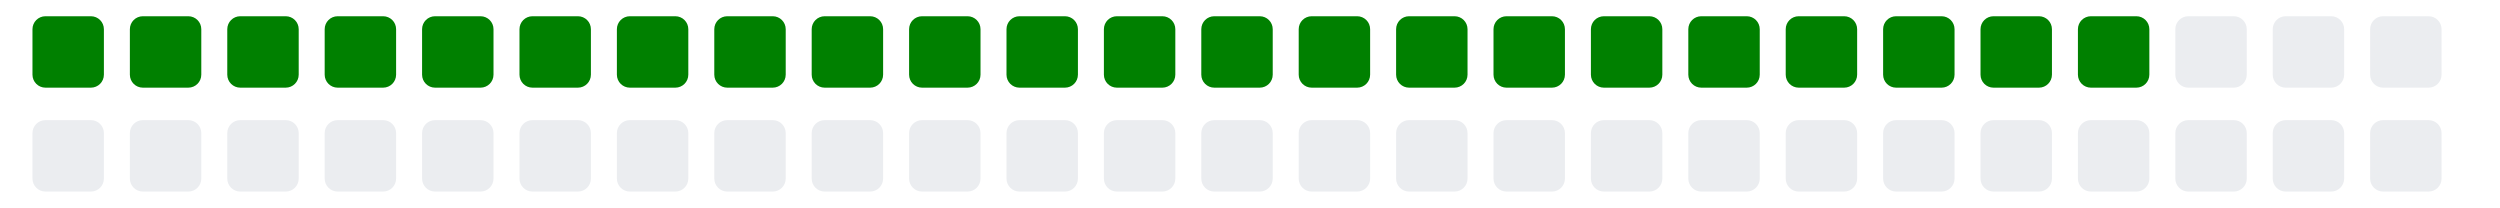
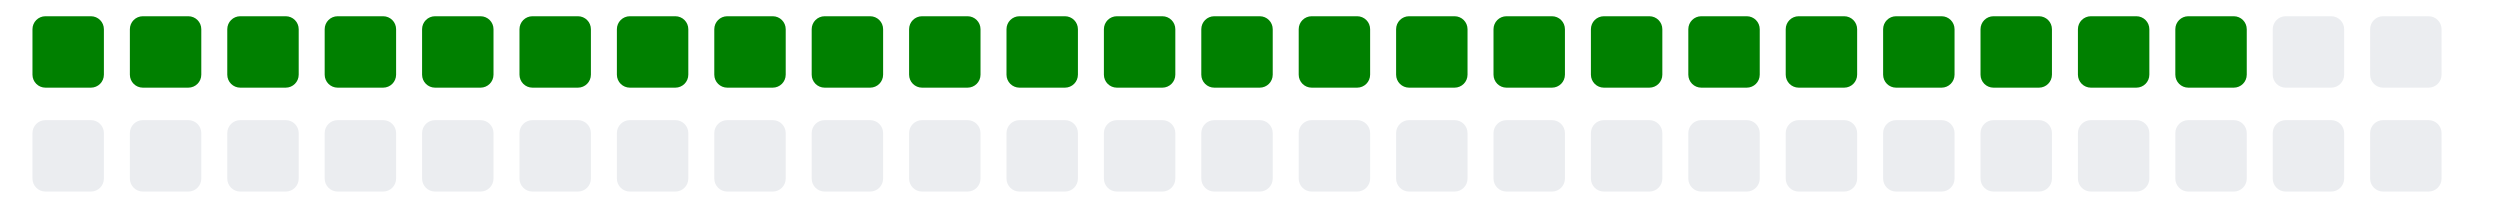
<svg xmlns="http://www.w3.org/2000/svg" viewBox="0 0 385 11" width="385" height="32">
  <g>
    <rect class="day" x="5" y="-8" width="11" height="11" fill="#008000" rx="2" ry="2" />
    <rect class="day" x="5" y="8" width="11" height="11" fill="#ebedf0" rx="2" ry="2" />
    <rect class="day" x="20" y="-8" width="11" height="11" fill="#008000" rx="2" ry="2" />
    <rect class="day" x="20" y="8" width="11" height="11" fill="#ebedf0" rx="2" ry="2" />
    <rect class="day" x="35" y="-8" width="11" height="11" fill="#008000" rx="2" ry="2" />
    <rect class="day" x="35" y="8" width="11" height="11" fill="#ebedf0" rx="2" ry="2" />
    <rect class="day" x="50" y="-8" width="11" height="11" fill="#008000" rx="2" ry="2" />
    <rect class="day" x="50" y="8" width="11" height="11" fill="#ebedf0" rx="2" ry="2" />
    <rect class="day" x="65" y="-8" width="11" height="11" fill="#008000" rx="2" ry="2" />
    <rect class="day" x="65" y="8" width="11" height="11" fill="#ebedf0" rx="2" ry="2" />
    <rect class="day" x="80" y="-8" width="11" height="11" fill="#008000" rx="2" ry="2" />
    <rect class="day" x="80" y="8" width="11" height="11" fill="#ebedf0" rx="2" ry="2" />
    <rect class="day" x="95" y="-8" width="11" height="11" fill="#008000" rx="2" ry="2" />
    <rect class="day" x="95" y="8" width="11" height="11" fill="#ebedf0" rx="2" ry="2" />
    <rect class="day" x="110" y="-8" width="11" height="11" fill="#008000" rx="2" ry="2" />
    <rect class="day" x="110" y="8" width="11" height="11" fill="#ebedf0" rx="2" ry="2" />
    <rect class="day" x="125" y="-8" width="11" height="11" fill="#008000" rx="2" ry="2" />
    <rect class="day" x="125" y="8" width="11" height="11" fill="#ebedf0" rx="2" ry="2" />
    <rect class="day" x="140" y="-8" width="11" height="11" fill="#008000" rx="2" ry="2" />
    <rect class="day" x="140" y="8" width="11" height="11" fill="#ebedf0" rx="2" ry="2" />
    <rect class="day" x="155" y="-8" width="11" height="11" fill="#008000" rx="2" ry="2" />
    <rect class="day" x="155" y="8" width="11" height="11" fill="#ebedf0" rx="2" ry="2" />
    <rect class="day" x="170" y="-8" width="11" height="11" fill="#008000" rx="2" ry="2" />
    <rect class="day" x="170" y="8" width="11" height="11" fill="#ebedf0" rx="2" ry="2" />
    <rect class="day" x="185" y="-8" width="11" height="11" fill="#008000" rx="2" ry="2" />
    <rect class="day" x="185" y="8" width="11" height="11" fill="#ebedf0" rx="2" ry="2" />
    <rect class="day" x="200" y="-8" width="11" height="11" fill="#008000" rx="2" ry="2" />
    <rect class="day" x="200" y="8" width="11" height="11" fill="#ebedf0" rx="2" ry="2" />
    <rect class="day" x="215" y="-8" width="11" height="11" fill="#008000" rx="2" ry="2" />
    <rect class="day" x="215" y="8" width="11" height="11" fill="#ebedf0" rx="2" ry="2" />
    <rect class="day" x="230" y="-8" width="11" height="11" fill="#008000" rx="2" ry="2" />
    <rect class="day" x="230" y="8" width="11" height="11" fill="#ebedf0" rx="2" ry="2" />
    <rect class="day" x="245" y="-8" width="11" height="11" fill="#008000" rx="2" ry="2" />
    <rect class="day" x="245" y="8" width="11" height="11" fill="#ebedf0" rx="2" ry="2" />
    <rect class="day" x="260" y="-8" width="11" height="11" fill="#008000" rx="2" ry="2" />
    <rect class="day" x="260" y="8" width="11" height="11" fill="#ebedf0" rx="2" ry="2" />
    <rect class="day" x="275" y="-8" width="11" height="11" fill="#008000" rx="2" ry="2" />
    <rect class="day" x="275" y="8" width="11" height="11" fill="#ebedf0" rx="2" ry="2" />
    <rect class="day" x="290" y="-8" width="11" height="11" fill="#008000" rx="2" ry="2" />
    <rect class="day" x="290" y="8" width="11" height="11" fill="#ebedf0" rx="2" ry="2" />
    <rect class="day" x="305" y="-8" width="11" height="11" fill="#008000" rx="2" ry="2" />
    <rect class="day" x="305" y="8" width="11" height="11" fill="#ebedf0" rx="2" ry="2" />
    <rect class="day" x="320" y="-8" width="11" height="11" fill="#008000" rx="2" ry="2" />
    <rect class="day" x="320" y="8" width="11" height="11" fill="#ebedf0" rx="2" ry="2" />
-     <rect class="day" x="335" y="-8" width="11" height="11" fill="#ebedf0" rx="2" ry="2" />
+     <rect class="day" x="335" y="-8" width="11" height="11" fill="#008000" rx="2" ry="2" />
    <rect class="day" x="335" y="8" width="11" height="11" fill="#ebedf0" rx="2" ry="2" />
    <rect class="day" x="350" y="-8" width="11" height="11" fill="#ebedf0" rx="2" ry="2" />
    <rect class="day" x="350" y="8" width="11" height="11" fill="#ebedf0" rx="2" ry="2" />
    <rect class="day" x="365" y="-8" width="11" height="11" fill="#ebedf0" rx="2" ry="2" />
    <rect class="day" x="365" y="8" width="11" height="11" fill="#ebedf0" rx="2" ry="2" />
  </g>
</svg>
